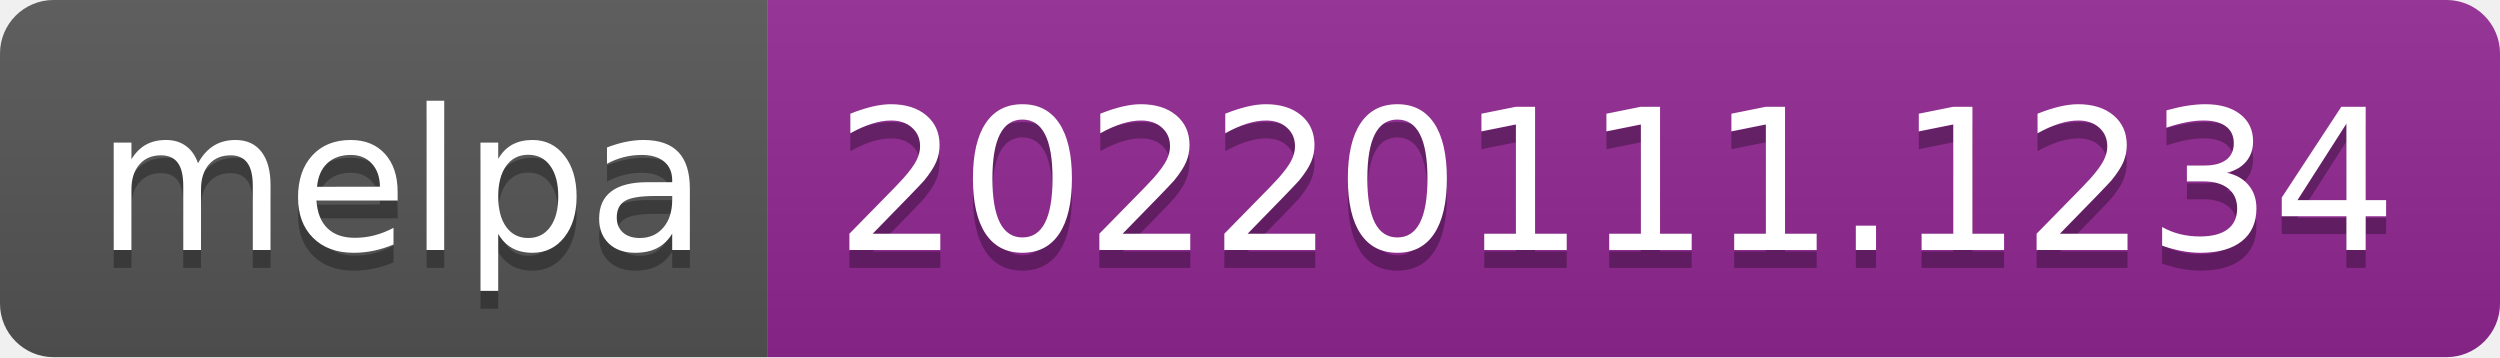
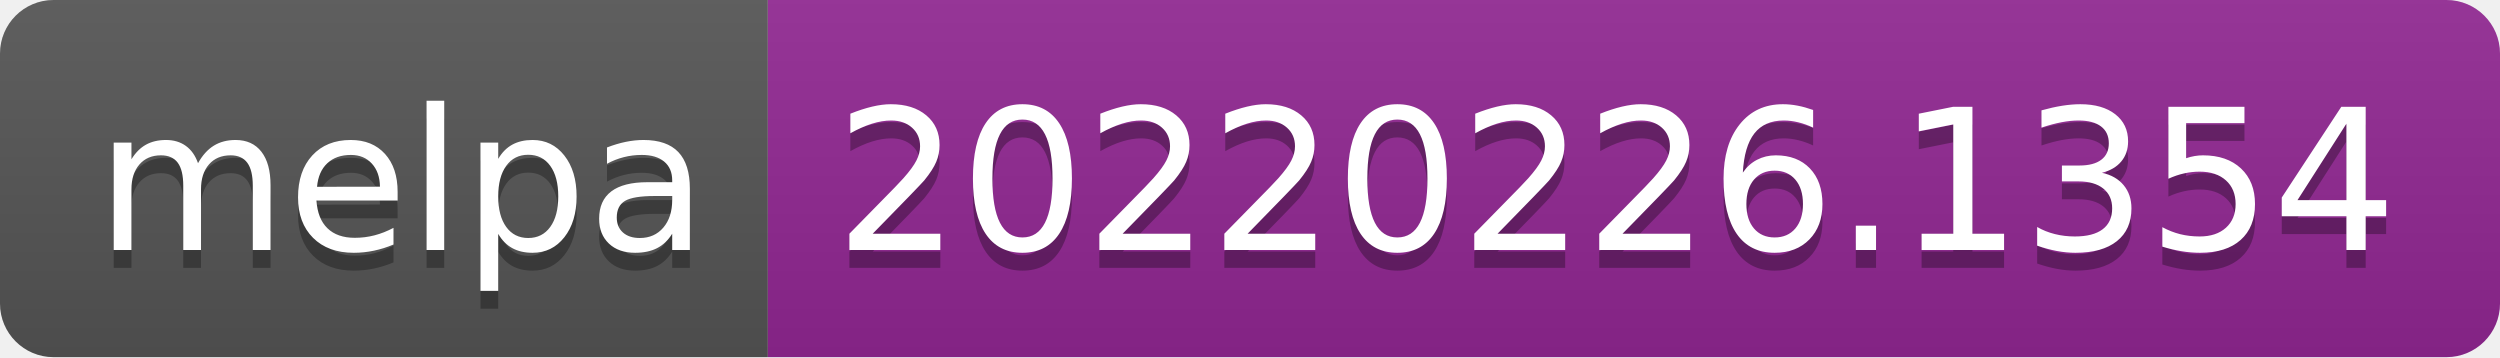
- <svg xmlns="http://www.w3.org/2000/svg" width="140" height="20" role="img" aria-label="melpa: 20220111.1234">
+ <svg xmlns="http://www.w3.org/2000/svg" width="140" height="20" role="img" aria-label="melpa: 20220226.1354">
  <linearGradient id="s" x2="0" y2="100%">
    <stop offset="0" stop-color="#bbb" stop-opacity=".1" />
    <stop offset="1" stop-opacity=".1" />
  </linearGradient>
  <clipPath id="r">
    <rect width="140" height="20" rx="3" fill="#fff" />
  </clipPath>
  <g clip-path="url(#r)">
    <rect width="43" height="20" fill="#555" />
    <rect x="43" width="97" height="20" fill="#922793" />
    <rect width="140" height="20" fill="url(#s)" />
  </g>
  <g fill="#fff" text-anchor="middle" font-family="Verdana,Geneva,DejaVu Sans,sans-serif" text-rendering="geometricPrecision" font-size="110">
    <text aria-hidden="true" x="225" y="150" fill="#010101" fill-opacity=".3" transform="scale(.1)" textLength="330">melpa</text>
    <text x="225" y="140" transform="scale(.1)" fill="#fff" textLength="330">melpa</text>
-     <text aria-hidden="true" x="905" y="150" fill="#010101" fill-opacity=".3" transform="scale(.1)" textLength="870">20220111.1234</text>
-     <text x="905" y="140" transform="scale(.1)" fill="#fff" textLength="870">20220111.1234</text>
+     <text aria-hidden="true" x="905" y="150" fill="#010101" fill-opacity=".3" transform="scale(.1)" textLength="870">20220226.1354</text>
+     <text x="905" y="140" transform="scale(.1)" fill="#fff" textLength="870">20220226.1354</text>
  </g>
</svg>
